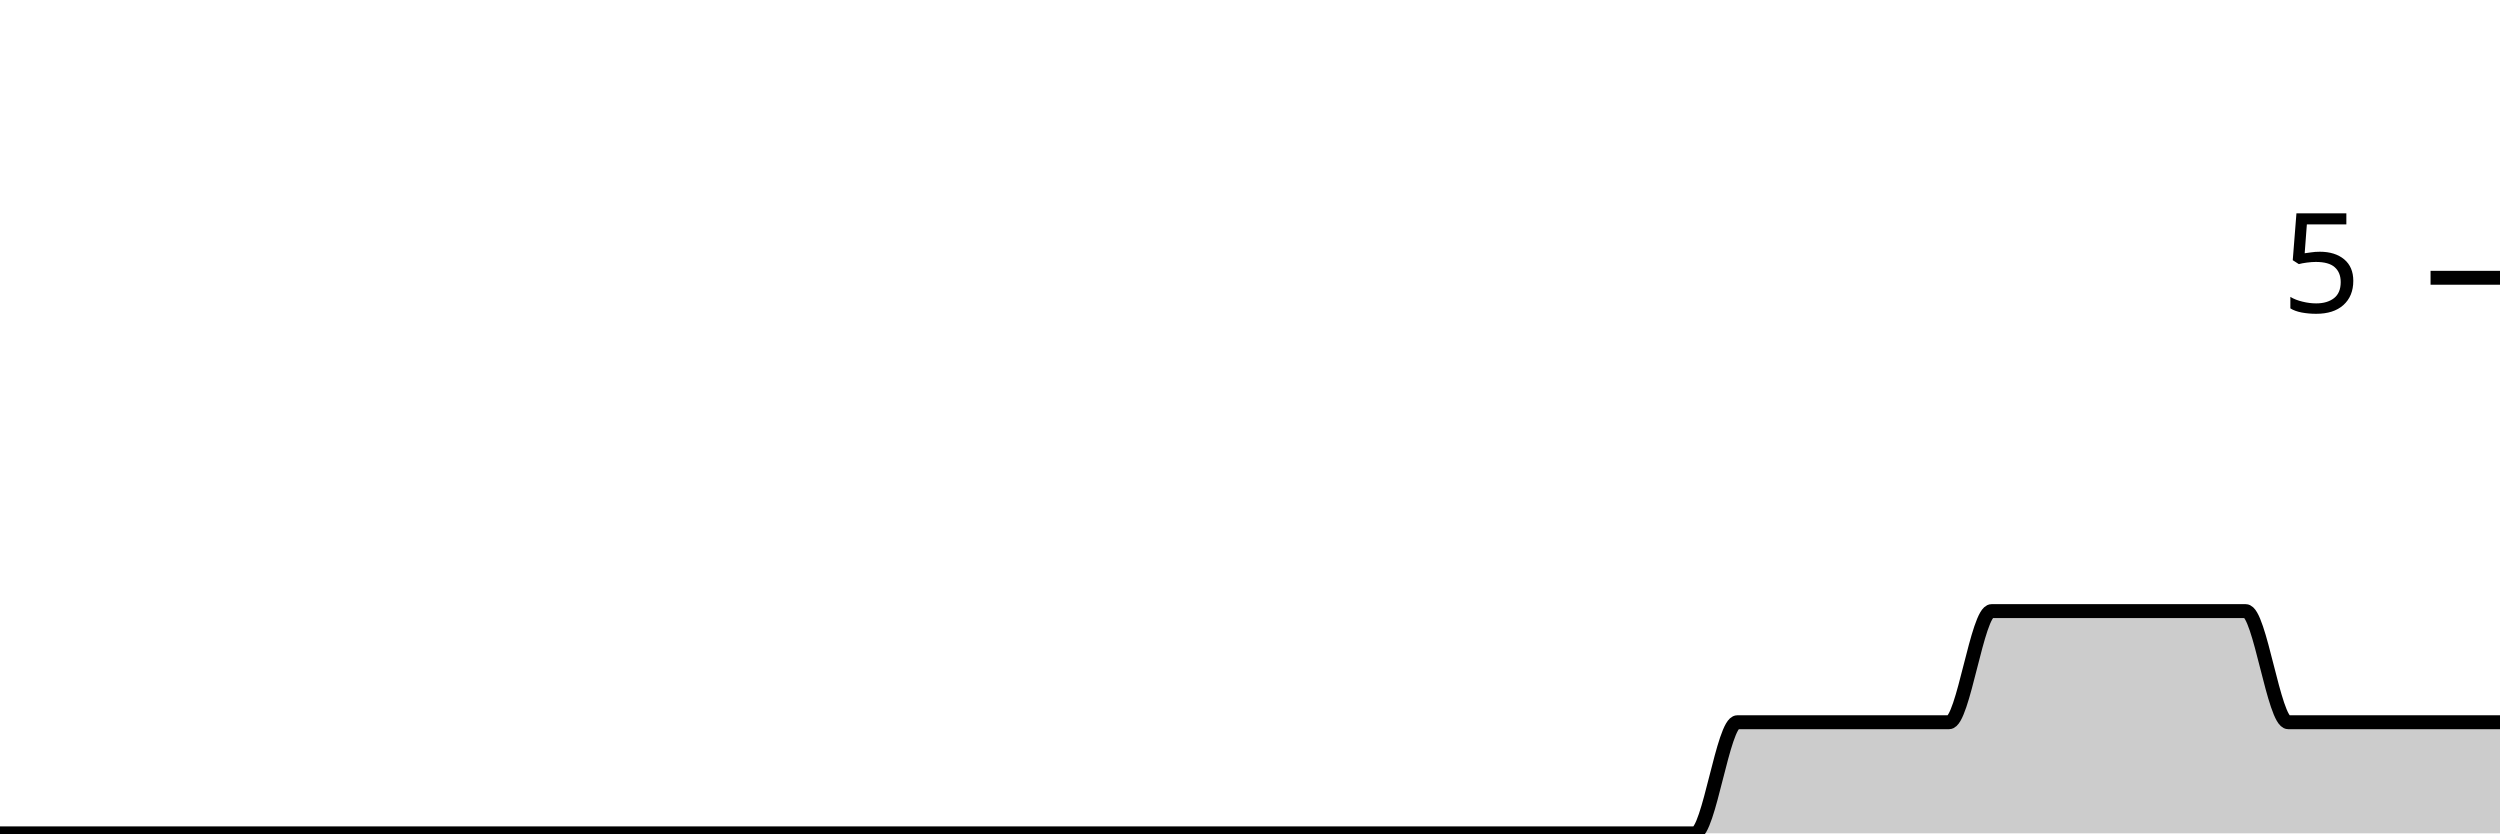
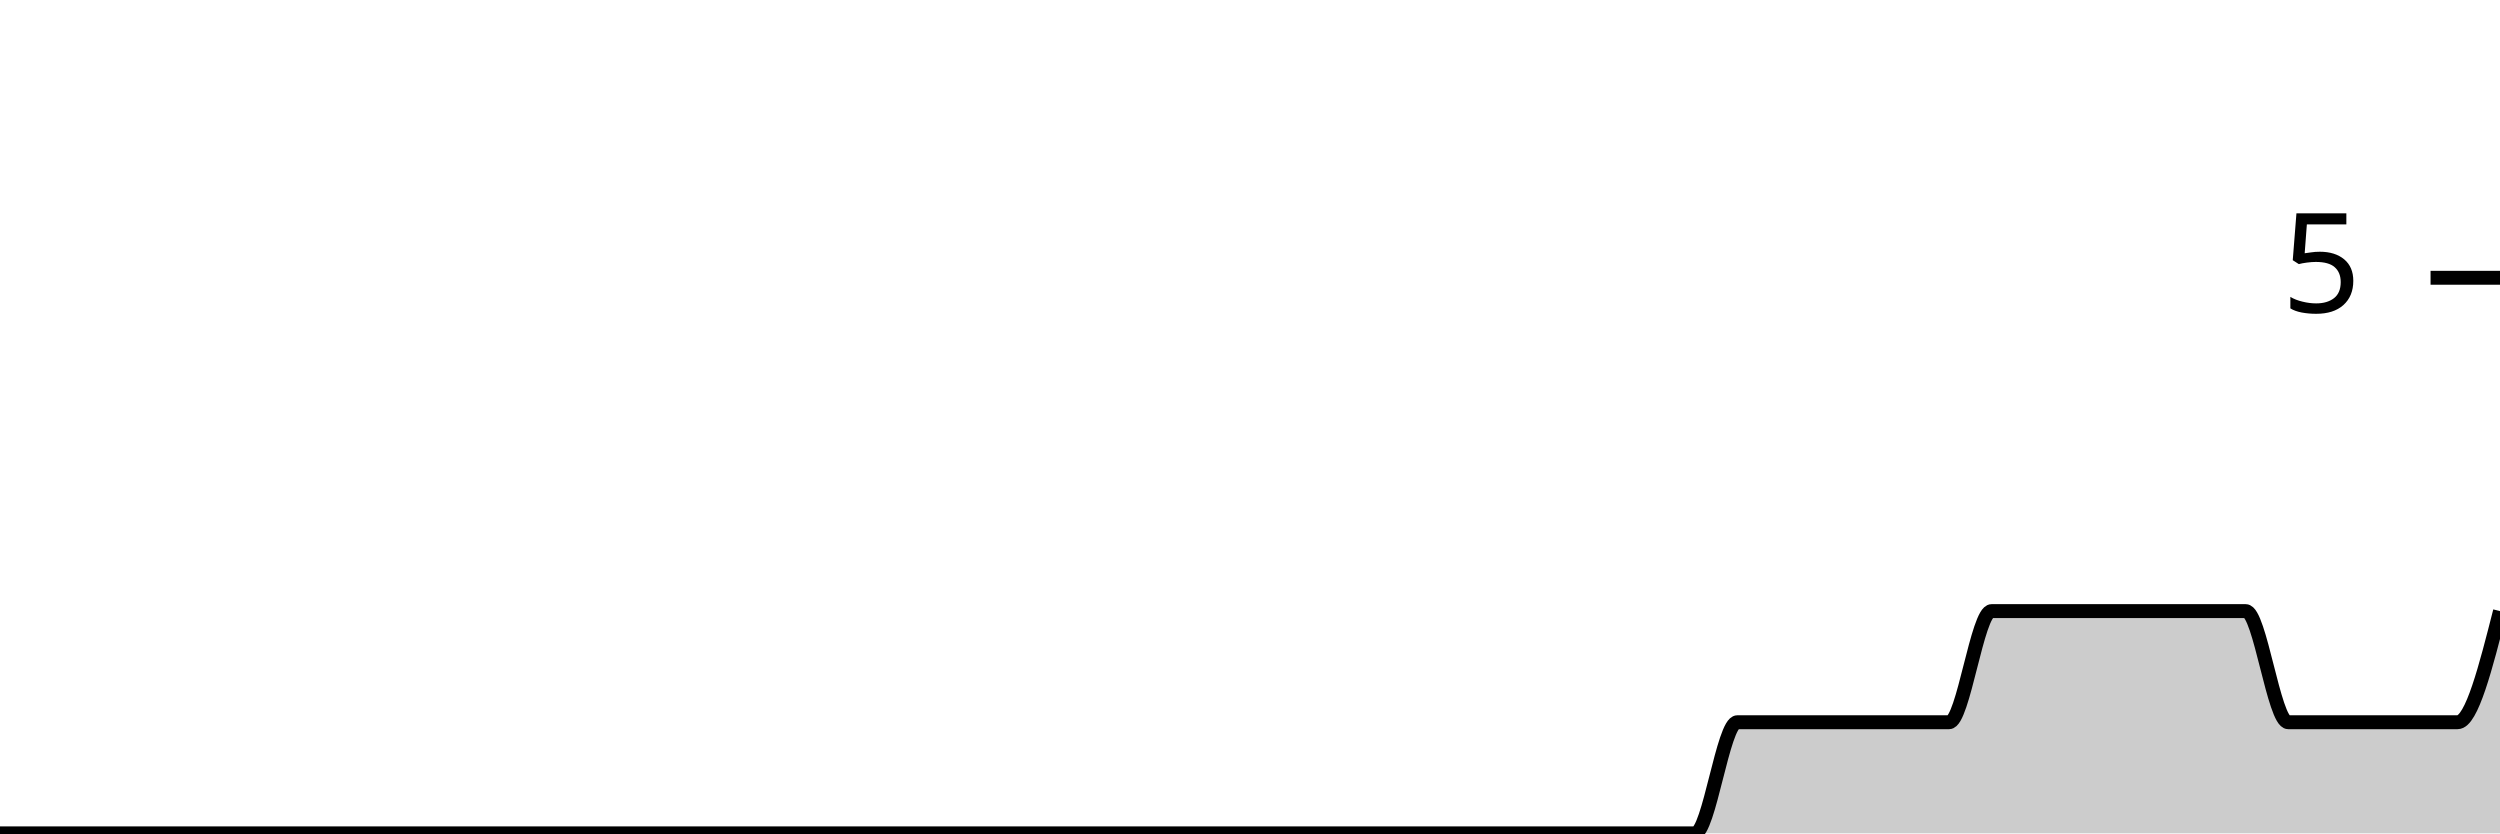
<svg xmlns="http://www.w3.org/2000/svg" viewBox="0 0 180 60">
  <g transform="translate(0,20)">
-     <path class="area" fill="rgba(0, 0, 0, 0.2)" d="M0,40C1.017,40,2.034,40,3.051,40C4.068,40,5.085,40,6.102,40C7.119,40,8.136,40,9.153,40C10.169,40,11.186,40,12.203,40C13.22,40,14.237,40,15.254,40C16.271,40,17.288,40,18.305,40C19.322,40,20.339,40,21.356,40C22.373,40,23.39,40,24.407,40C25.424,40,26.441,40,27.458,40C28.475,40,29.492,40,30.508,40C31.525,40,32.542,40,33.559,40C34.576,40,35.593,40,36.61,40C37.627,40,38.644,40,39.661,40C40.678,40,41.695,40,42.712,40C43.729,40,44.746,40,45.763,40C46.78,40,47.797,40,48.814,40C49.831,40,50.847,40,51.864,40C52.881,40,53.898,40,54.915,40C55.932,40,56.949,40,57.966,40C58.983,40,60,40,61.017,40C62.034,40,63.051,40,64.068,40C65.085,40,66.102,40,67.119,40C68.136,40,69.153,40,70.169,40C71.186,40,72.203,40,73.22,40C74.237,40,75.254,40,76.271,40C77.288,40,78.305,40,79.322,40C80.339,40,81.356,40,82.373,40C83.39,40,84.407,40,85.424,40C86.441,40,87.458,40,88.475,40C89.492,40,90.508,40,91.525,40C92.542,40,93.559,40,94.576,40C95.593,40,96.61,40,97.627,40C98.644,40,99.661,40,100.678,40C101.695,40,102.712,40,103.729,40C104.746,40,105.763,40,106.78,40C107.797,40,108.814,40,109.831,40C110.847,40,111.864,40,112.881,40C113.898,40,114.915,40,115.932,40C116.949,40,117.966,40,118.983,40C120,40,121.017,40,122.034,40C123.051,40,124.068,32,125.085,32C126.102,32,127.119,32,128.136,32C129.153,32,130.169,32,131.186,32C132.203,32,133.22,32,134.237,32C135.254,32,136.271,32,137.288,32C138.305,32,139.322,32,140.339,32C141.356,32,142.373,24,143.39,24C144.407,24,145.424,24,146.441,24C147.458,24,148.475,24,149.492,24C150.508,24,151.525,24,152.542,24C153.559,24,154.576,24,155.593,24C156.61,24,157.627,24,158.644,24C159.661,24,160.678,24,161.695,24C162.712,24,163.729,32,164.746,32C165.763,32,166.78,32,167.797,32C168.814,32,169.831,32,170.847,32C171.864,32,172.881,32,173.898,32C174.915,32,175.932,32,176.949,32C177.966,32,178.983,32,180,32L180,40C178.983,40,177.966,40,176.949,40C175.932,40,174.915,40,173.898,40C172.881,40,171.864,40,170.847,40C169.831,40,168.814,40,167.797,40C166.78,40,165.763,40,164.746,40C163.729,40,162.712,40,161.695,40C160.678,40,159.661,40,158.644,40C157.627,40,156.61,40,155.593,40C154.576,40,153.559,40,152.542,40C151.525,40,150.508,40,149.492,40C148.475,40,147.458,40,146.441,40C145.424,40,144.407,40,143.39,40C142.373,40,141.356,40,140.339,40C139.322,40,138.305,40,137.288,40C136.271,40,135.254,40,134.237,40C133.22,40,132.203,40,131.186,40C130.169,40,129.153,40,128.136,40C127.119,40,126.102,40,125.085,40C124.068,40,123.051,40,122.034,40C121.017,40,120,40,118.983,40C117.966,40,116.949,40,115.932,40C114.915,40,113.898,40,112.881,40C111.864,40,110.847,40,109.831,40C108.814,40,107.797,40,106.78,40C105.763,40,104.746,40,103.729,40C102.712,40,101.695,40,100.678,40C99.661,40,98.644,40,97.627,40C96.61,40,95.593,40,94.576,40C93.559,40,92.542,40,91.525,40C90.508,40,89.492,40,88.475,40C87.458,40,86.441,40,85.424,40C84.407,40,83.39,40,82.373,40C81.356,40,80.339,40,79.322,40C78.305,40,77.288,40,76.271,40C75.254,40,74.237,40,73.22,40C72.203,40,71.186,40,70.169,40C69.153,40,68.136,40,67.119,40C66.102,40,65.085,40,64.068,40C63.051,40,62.034,40,61.017,40C60,40,58.983,40,57.966,40C56.949,40,55.932,40,54.915,40C53.898,40,52.881,40,51.864,40C50.847,40,49.831,40,48.814,40C47.797,40,46.78,40,45.763,40C44.746,40,43.729,40,42.712,40C41.695,40,40.678,40,39.661,40C38.644,40,37.627,40,36.61,40C35.593,40,34.576,40,33.559,40C32.542,40,31.525,40,30.508,40C29.492,40,28.475,40,27.458,40C26.441,40,25.424,40,24.407,40C23.39,40,22.373,40,21.356,40C20.339,40,19.322,40,18.305,40C17.288,40,16.271,40,15.254,40C14.237,40,13.22,40,12.203,40C11.186,40,10.169,40,9.153,40C8.136,40,7.119,40,6.102,40C5.085,40,4.068,40,3.051,40C2.034,40,1.017,40,0,40Z" />
-     <path class="line" stroke="black" fill="none" d="M0,40C1.017,40,2.034,40,3.051,40C4.068,40,5.085,40,6.102,40C7.119,40,8.136,40,9.153,40C10.169,40,11.186,40,12.203,40C13.22,40,14.237,40,15.254,40C16.271,40,17.288,40,18.305,40C19.322,40,20.339,40,21.356,40C22.373,40,23.39,40,24.407,40C25.424,40,26.441,40,27.458,40C28.475,40,29.492,40,30.508,40C31.525,40,32.542,40,33.559,40C34.576,40,35.593,40,36.61,40C37.627,40,38.644,40,39.661,40C40.678,40,41.695,40,42.712,40C43.729,40,44.746,40,45.763,40C46.78,40,47.797,40,48.814,40C49.831,40,50.847,40,51.864,40C52.881,40,53.898,40,54.915,40C55.932,40,56.949,40,57.966,40C58.983,40,60,40,61.017,40C62.034,40,63.051,40,64.068,40C65.085,40,66.102,40,67.119,40C68.136,40,69.153,40,70.169,40C71.186,40,72.203,40,73.22,40C74.237,40,75.254,40,76.271,40C77.288,40,78.305,40,79.322,40C80.339,40,81.356,40,82.373,40C83.39,40,84.407,40,85.424,40C86.441,40,87.458,40,88.475,40C89.492,40,90.508,40,91.525,40C92.542,40,93.559,40,94.576,40C95.593,40,96.61,40,97.627,40C98.644,40,99.661,40,100.678,40C101.695,40,102.712,40,103.729,40C104.746,40,105.763,40,106.78,40C107.797,40,108.814,40,109.831,40C110.847,40,111.864,40,112.881,40C113.898,40,114.915,40,115.932,40C116.949,40,117.966,40,118.983,40C120,40,121.017,40,122.034,40C123.051,40,124.068,32,125.085,32C126.102,32,127.119,32,128.136,32C129.153,32,130.169,32,131.186,32C132.203,32,133.22,32,134.237,32C135.254,32,136.271,32,137.288,32C138.305,32,139.322,32,140.339,32C141.356,32,142.373,24,143.39,24C144.407,24,145.424,24,146.441,24C147.458,24,148.475,24,149.492,24C150.508,24,151.525,24,152.542,24C153.559,24,154.576,24,155.593,24C156.61,24,157.627,24,158.644,24C159.661,24,160.678,24,161.695,24C162.712,24,163.729,32,164.746,32C165.763,32,166.78,32,167.797,32C168.814,32,169.831,32,170.847,32C171.864,32,172.881,32,173.898,32C174.915,32,175.932,32,176.949,32C177.966,32,178.983,32,180,32" />
+     <path class="area" fill="rgba(0, 0, 0, 0.2)" d="M0,40C1.017,40,2.034,40,3.051,40C4.068,40,5.085,40,6.102,40C7.119,40,8.136,40,9.153,40C10.169,40,11.186,40,12.203,40C13.22,40,14.237,40,15.254,40C16.271,40,17.288,40,18.305,40C19.322,40,20.339,40,21.356,40C22.373,40,23.39,40,24.407,40C25.424,40,26.441,40,27.458,40C28.475,40,29.492,40,30.508,40C31.525,40,32.542,40,33.559,40C34.576,40,35.593,40,36.61,40C37.627,40,38.644,40,39.661,40C40.678,40,41.695,40,42.712,40C43.729,40,44.746,40,45.763,40C46.78,40,47.797,40,48.814,40C49.831,40,50.847,40,51.864,40C52.881,40,53.898,40,54.915,40C55.932,40,56.949,40,57.966,40C58.983,40,60,40,61.017,40C62.034,40,63.051,40,64.068,40C65.085,40,66.102,40,67.119,40C68.136,40,69.153,40,70.169,40C71.186,40,72.203,40,73.22,40C74.237,40,75.254,40,76.271,40C77.288,40,78.305,40,79.322,40C80.339,40,81.356,40,82.373,40C83.39,40,84.407,40,85.424,40C86.441,40,87.458,40,88.475,40C89.492,40,90.508,40,91.525,40C92.542,40,93.559,40,94.576,40C95.593,40,96.61,40,97.627,40C98.644,40,99.661,40,100.678,40C101.695,40,102.712,40,103.729,40C104.746,40,105.763,40,106.78,40C107.797,40,108.814,40,109.831,40C110.847,40,111.864,40,112.881,40C113.898,40,114.915,40,115.932,40C116.949,40,117.966,40,118.983,40C120,40,121.017,40,122.034,40C123.051,40,124.068,32,125.085,32C126.102,32,127.119,32,128.136,32C129.153,32,130.169,32,131.186,32C132.203,32,133.22,32,134.237,32C135.254,32,136.271,32,137.288,32C138.305,32,139.322,32,140.339,32C141.356,32,142.373,24,143.39,24C144.407,24,145.424,24,146.441,24C147.458,24,148.475,24,149.492,24C150.508,24,151.525,24,152.542,24C153.559,24,154.576,24,155.593,24C156.61,24,157.627,24,158.644,24C159.661,24,160.678,24,161.695,24C162.712,24,163.729,32,164.746,32C165.763,32,166.78,32,167.797,32C168.814,32,169.831,32,170.847,32C171.864,32,172.881,32,173.898,32C174.915,32,175.932,32,176.949,32C177.966,32,178.983,28,180,24L180,40C178.983,40,177.966,40,176.949,40C175.932,40,174.915,40,173.898,40C172.881,40,171.864,40,170.847,40C169.831,40,168.814,40,167.797,40C166.78,40,165.763,40,164.746,40C163.729,40,162.712,40,161.695,40C160.678,40,159.661,40,158.644,40C157.627,40,156.61,40,155.593,40C154.576,40,153.559,40,152.542,40C151.525,40,150.508,40,149.492,40C148.475,40,147.458,40,146.441,40C145.424,40,144.407,40,143.39,40C142.373,40,141.356,40,140.339,40C139.322,40,138.305,40,137.288,40C136.271,40,135.254,40,134.237,40C133.22,40,132.203,40,131.186,40C130.169,40,129.153,40,128.136,40C127.119,40,126.102,40,125.085,40C124.068,40,123.051,40,122.034,40C121.017,40,120,40,118.983,40C117.966,40,116.949,40,115.932,40C114.915,40,113.898,40,112.881,40C111.864,40,110.847,40,109.831,40C108.814,40,107.797,40,106.78,40C105.763,40,104.746,40,103.729,40C102.712,40,101.695,40,100.678,40C99.661,40,98.644,40,97.627,40C96.61,40,95.593,40,94.576,40C93.559,40,92.542,40,91.525,40C90.508,40,89.492,40,88.475,40C87.458,40,86.441,40,85.424,40C84.407,40,83.39,40,82.373,40C81.356,40,80.339,40,79.322,40C78.305,40,77.288,40,76.271,40C75.254,40,74.237,40,73.22,40C72.203,40,71.186,40,70.169,40C69.153,40,68.136,40,67.119,40C66.102,40,65.085,40,64.068,40C63.051,40,62.034,40,61.017,40C60,40,58.983,40,57.966,40C56.949,40,55.932,40,54.915,40C53.898,40,52.881,40,51.864,40C50.847,40,49.831,40,48.814,40C47.797,40,46.78,40,45.763,40C44.746,40,43.729,40,42.712,40C41.695,40,40.678,40,39.661,40C38.644,40,37.627,40,36.61,40C35.593,40,34.576,40,33.559,40C32.542,40,31.525,40,30.508,40C29.492,40,28.475,40,27.458,40C26.441,40,25.424,40,24.407,40C23.39,40,22.373,40,21.356,40C20.339,40,19.322,40,18.305,40C17.288,40,16.271,40,15.254,40C14.237,40,13.22,40,12.203,40C11.186,40,10.169,40,9.153,40C8.136,40,7.119,40,6.102,40C5.085,40,4.068,40,3.051,40C2.034,40,1.017,40,0,40Z" />
+     <path class="line" stroke="black" fill="none" d="M0,40C1.017,40,2.034,40,3.051,40C4.068,40,5.085,40,6.102,40C7.119,40,8.136,40,9.153,40C10.169,40,11.186,40,12.203,40C13.22,40,14.237,40,15.254,40C16.271,40,17.288,40,18.305,40C19.322,40,20.339,40,21.356,40C22.373,40,23.39,40,24.407,40C25.424,40,26.441,40,27.458,40C28.475,40,29.492,40,30.508,40C31.525,40,32.542,40,33.559,40C34.576,40,35.593,40,36.61,40C37.627,40,38.644,40,39.661,40C40.678,40,41.695,40,42.712,40C43.729,40,44.746,40,45.763,40C46.78,40,47.797,40,48.814,40C49.831,40,50.847,40,51.864,40C52.881,40,53.898,40,54.915,40C55.932,40,56.949,40,57.966,40C58.983,40,60,40,61.017,40C62.034,40,63.051,40,64.068,40C65.085,40,66.102,40,67.119,40C68.136,40,69.153,40,70.169,40C71.186,40,72.203,40,73.22,40C74.237,40,75.254,40,76.271,40C77.288,40,78.305,40,79.322,40C80.339,40,81.356,40,82.373,40C83.39,40,84.407,40,85.424,40C86.441,40,87.458,40,88.475,40C89.492,40,90.508,40,91.525,40C92.542,40,93.559,40,94.576,40C95.593,40,96.61,40,97.627,40C98.644,40,99.661,40,100.678,40C101.695,40,102.712,40,103.729,40C104.746,40,105.763,40,106.78,40C107.797,40,108.814,40,109.831,40C110.847,40,111.864,40,112.881,40C113.898,40,114.915,40,115.932,40C116.949,40,117.966,40,118.983,40C120,40,121.017,40,122.034,40C123.051,40,124.068,32,125.085,32C126.102,32,127.119,32,128.136,32C129.153,32,130.169,32,131.186,32C132.203,32,133.22,32,134.237,32C135.254,32,136.271,32,137.288,32C138.305,32,139.322,32,140.339,32C141.356,32,142.373,24,143.39,24C144.407,24,145.424,24,146.441,24C147.458,24,148.475,24,149.492,24C150.508,24,151.525,24,152.542,24C153.559,24,154.576,24,155.593,24C156.61,24,157.627,24,158.644,24C159.661,24,160.678,24,161.695,24C162.712,24,163.729,32,164.746,32C165.763,32,166.78,32,167.797,32C168.814,32,169.831,32,170.847,32C171.864,32,172.881,32,173.898,32C174.915,32,175.932,32,176.949,32C177.966,32,178.983,28,180,24" />
    <path class="axis-ceiling" stroke-width="1" stroke="black" fill="none" d="M175,0L180,0" />
    <text class="axis-ceiling-label" font-family="sans-serif" text-anchor="end" font-size="10px" x="170" y="2.5">5</text>
  </g>
</svg>
